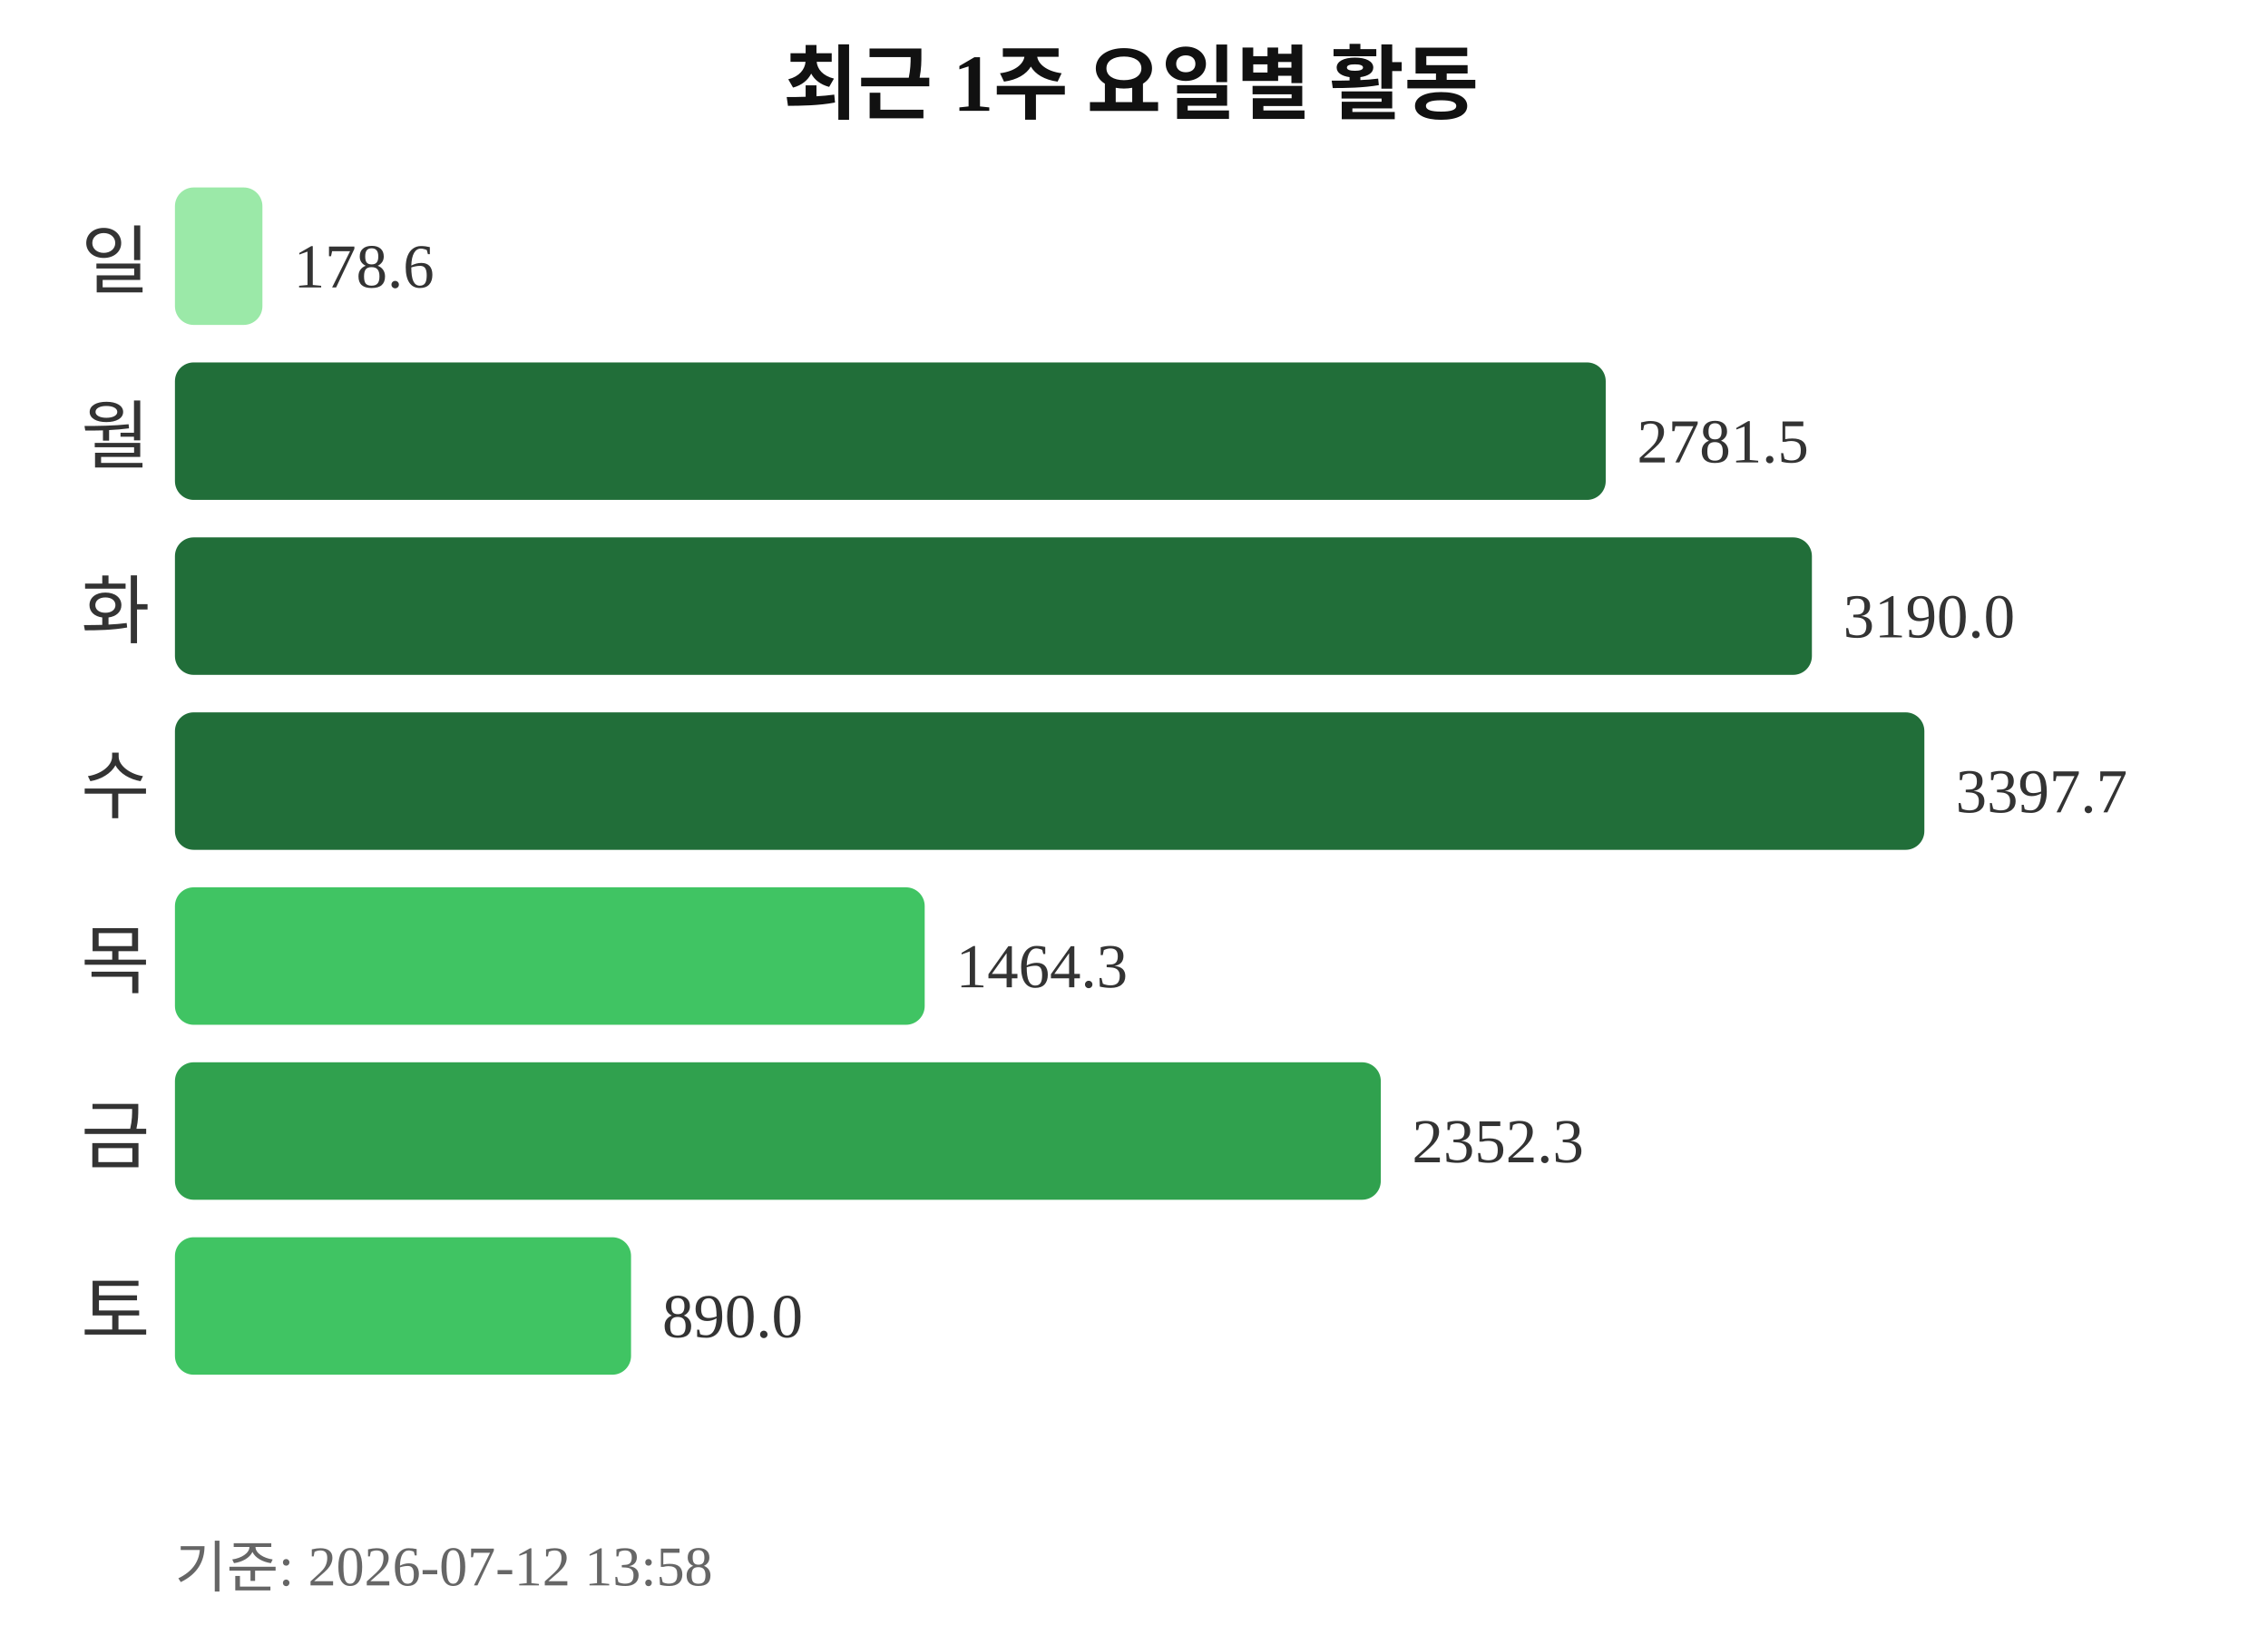
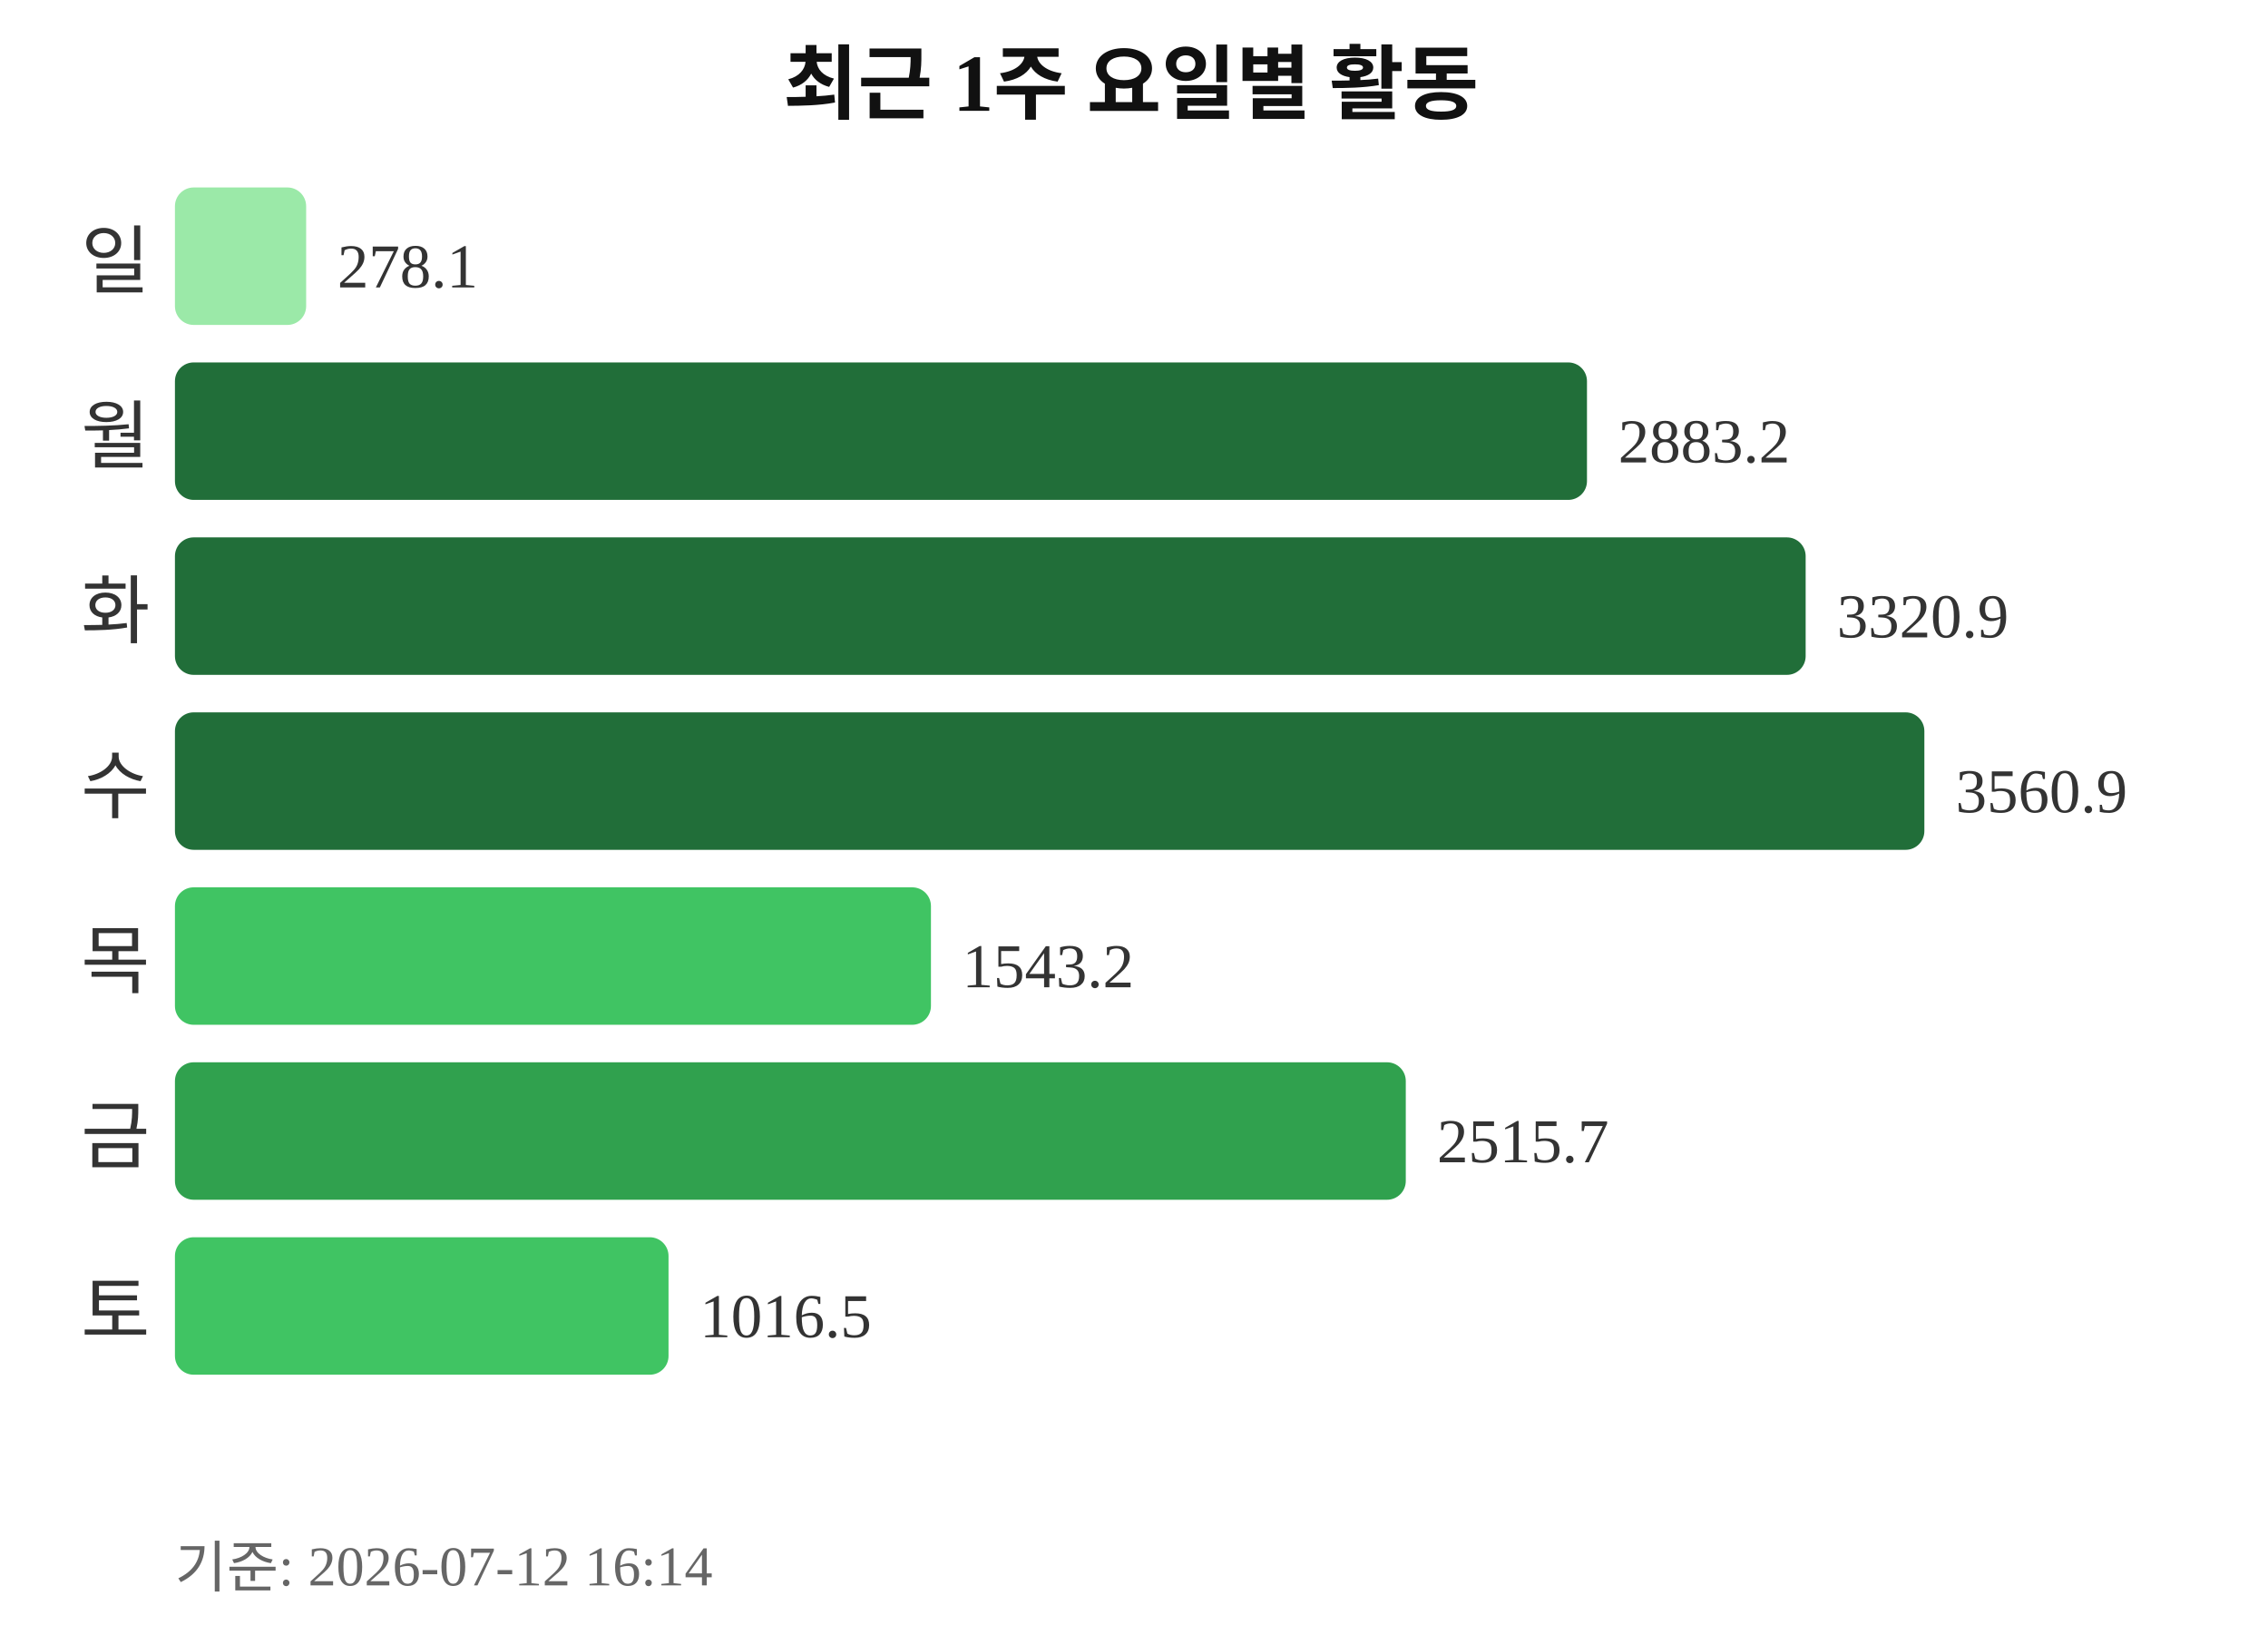
<svg xmlns="http://www.w3.org/2000/svg" width="363" height="260">
  <text x="181" y="18" text-anchor="middle" font-size="13" font-weight="bold" fill="#111111">최근 1주 요일별 활동</text>
  <text x="24" y="46" text-anchor="end" font-size="12" fill="#333333">일</text>
-   <rect x="28" y="30" width="14" height="22" rx="3" fill="#9be9a8" />
-   <text x="47" y="46" font-size="10" fill="#333333">178.6</text>
+   <rect x="28" y="30" width="21" height="22" rx="3" fill="#9be9a8" />
+   <text x="54" y="46" font-size="10" fill="#333333">278.1</text>
  <text x="24" y="74" text-anchor="end" font-size="12" fill="#333333">월</text>
-   <rect x="28" y="58" width="229" height="22" rx="3" fill="#216e39" />
-   <text x="262" y="74" font-size="10" fill="#333333">2781.5</text>
+   <rect x="28" y="58" width="226" height="22" rx="3" fill="#216e39" />
+   <text x="259" y="74" font-size="10" fill="#333333">2883.2</text>
  <text x="24" y="102" text-anchor="end" font-size="12" fill="#333333">화</text>
-   <rect x="28" y="86" width="262" height="22" rx="3" fill="#216e39" />
-   <text x="295" y="102" font-size="10" fill="#333333">3190.0</text>
+   <rect x="28" y="86" width="261" height="22" rx="3" fill="#216e39" />
+   <text x="294" y="102" font-size="10" fill="#333333">3320.9</text>
  <text x="24" y="130" text-anchor="end" font-size="12" fill="#333333">수</text>
  <rect x="28" y="114" width="280" height="22" rx="3" fill="#216e39" />
-   <text x="313" y="130" font-size="10" fill="#333333">3397.7</text>
+   <text x="313" y="130" font-size="10" fill="#333333">3560.9</text>
  <text x="24" y="158" text-anchor="end" font-size="12" fill="#333333">목</text>
-   <rect x="28" y="142" width="120" height="22" rx="3" fill="#40c463" />
-   <text x="153" y="158" font-size="10" fill="#333333">1464.3</text>
+   <rect x="28" y="142" width="121" height="22" rx="3" fill="#40c463" />
+   <text x="154" y="158" font-size="10" fill="#333333">1543.2</text>
  <text x="24" y="186" text-anchor="end" font-size="12" fill="#333333">금</text>
-   <rect x="28" y="170" width="193" height="22" rx="3" fill="#30a14e" />
-   <text x="226" y="186" font-size="10" fill="#333333">2352.3</text>
+   <rect x="28" y="170" width="197" height="22" rx="3" fill="#30a14e" />
+   <text x="230" y="186" font-size="10" fill="#333333">2515.7</text>
  <text x="24" y="214" text-anchor="end" font-size="12" fill="#333333">토</text>
-   <rect x="28" y="198" width="73" height="22" rx="3" fill="#40c463" />
-   <text x="106" y="214" font-size="10" fill="#333333">890.0</text>
-   <text x="28" y="254" font-size="9" fill="#666666">기준: 2026-07-12 13:58</text>
+   <rect x="28" y="198" width="79" height="22" rx="3" fill="#40c463" />
+   <text x="112" y="214" font-size="10" fill="#333333">1016.5</text>
+   <text x="28" y="254" font-size="9" fill="#666666">기준: 2026-07-12 16:14</text>
</svg>
